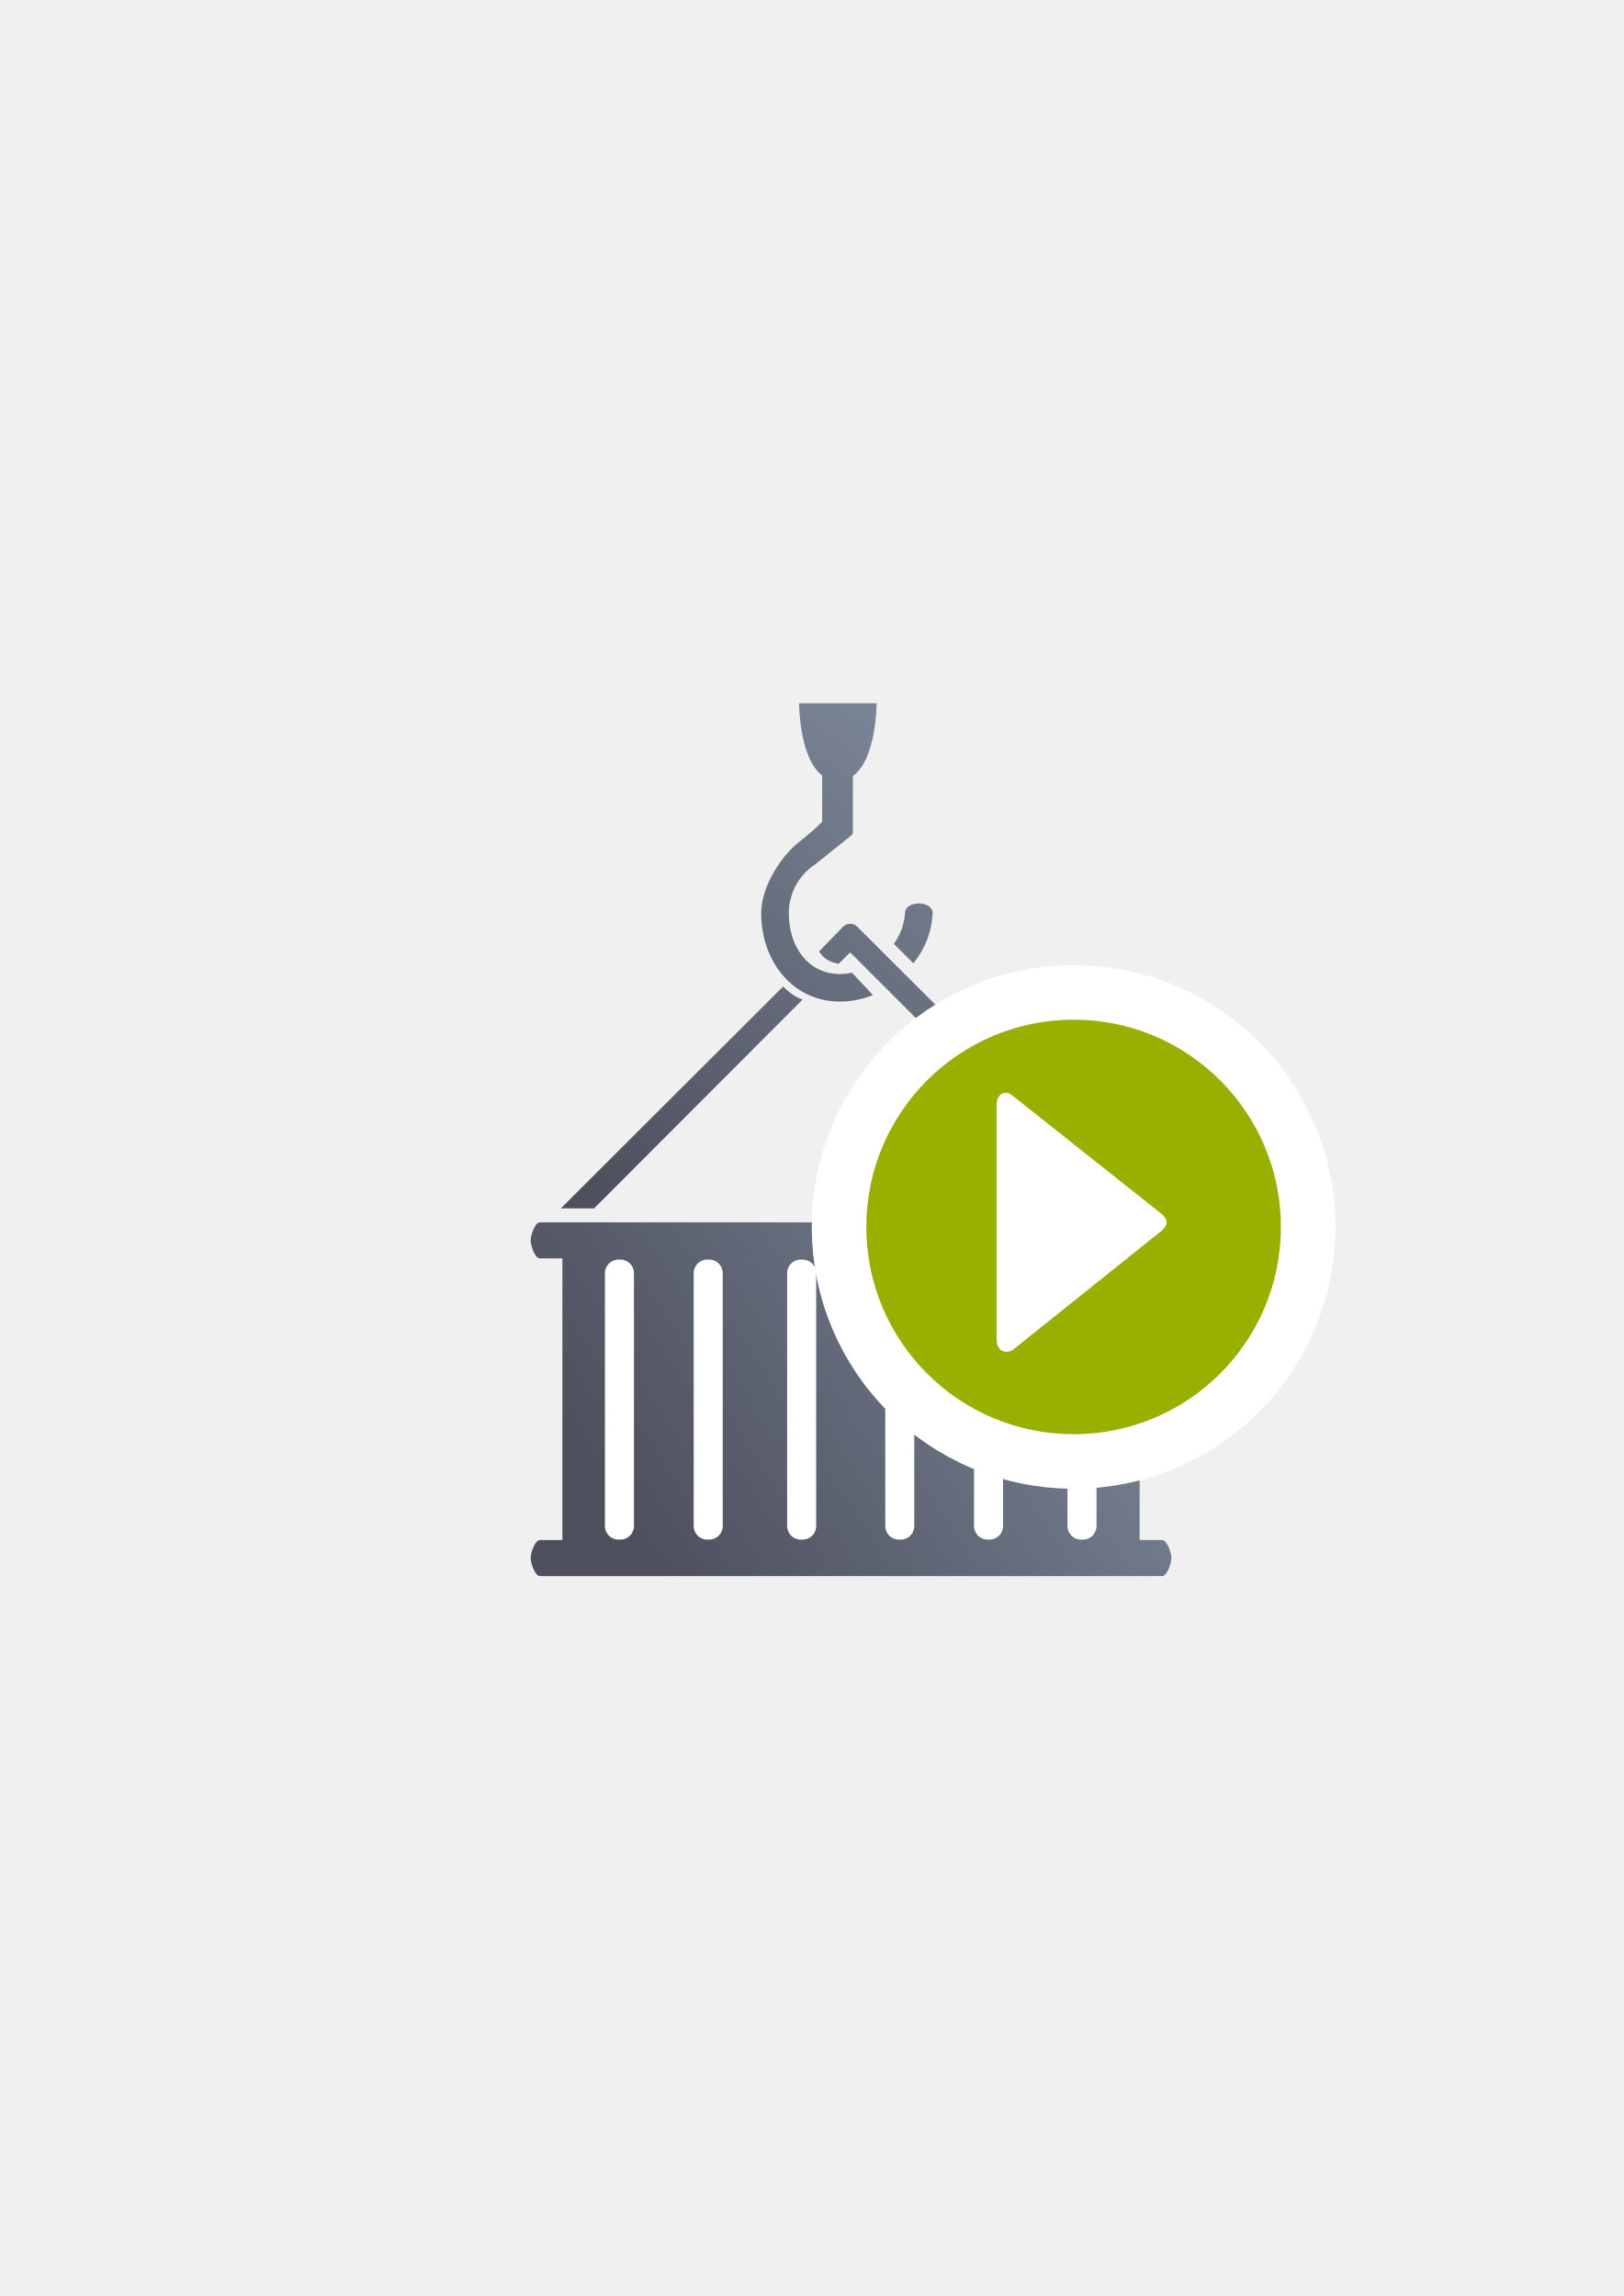
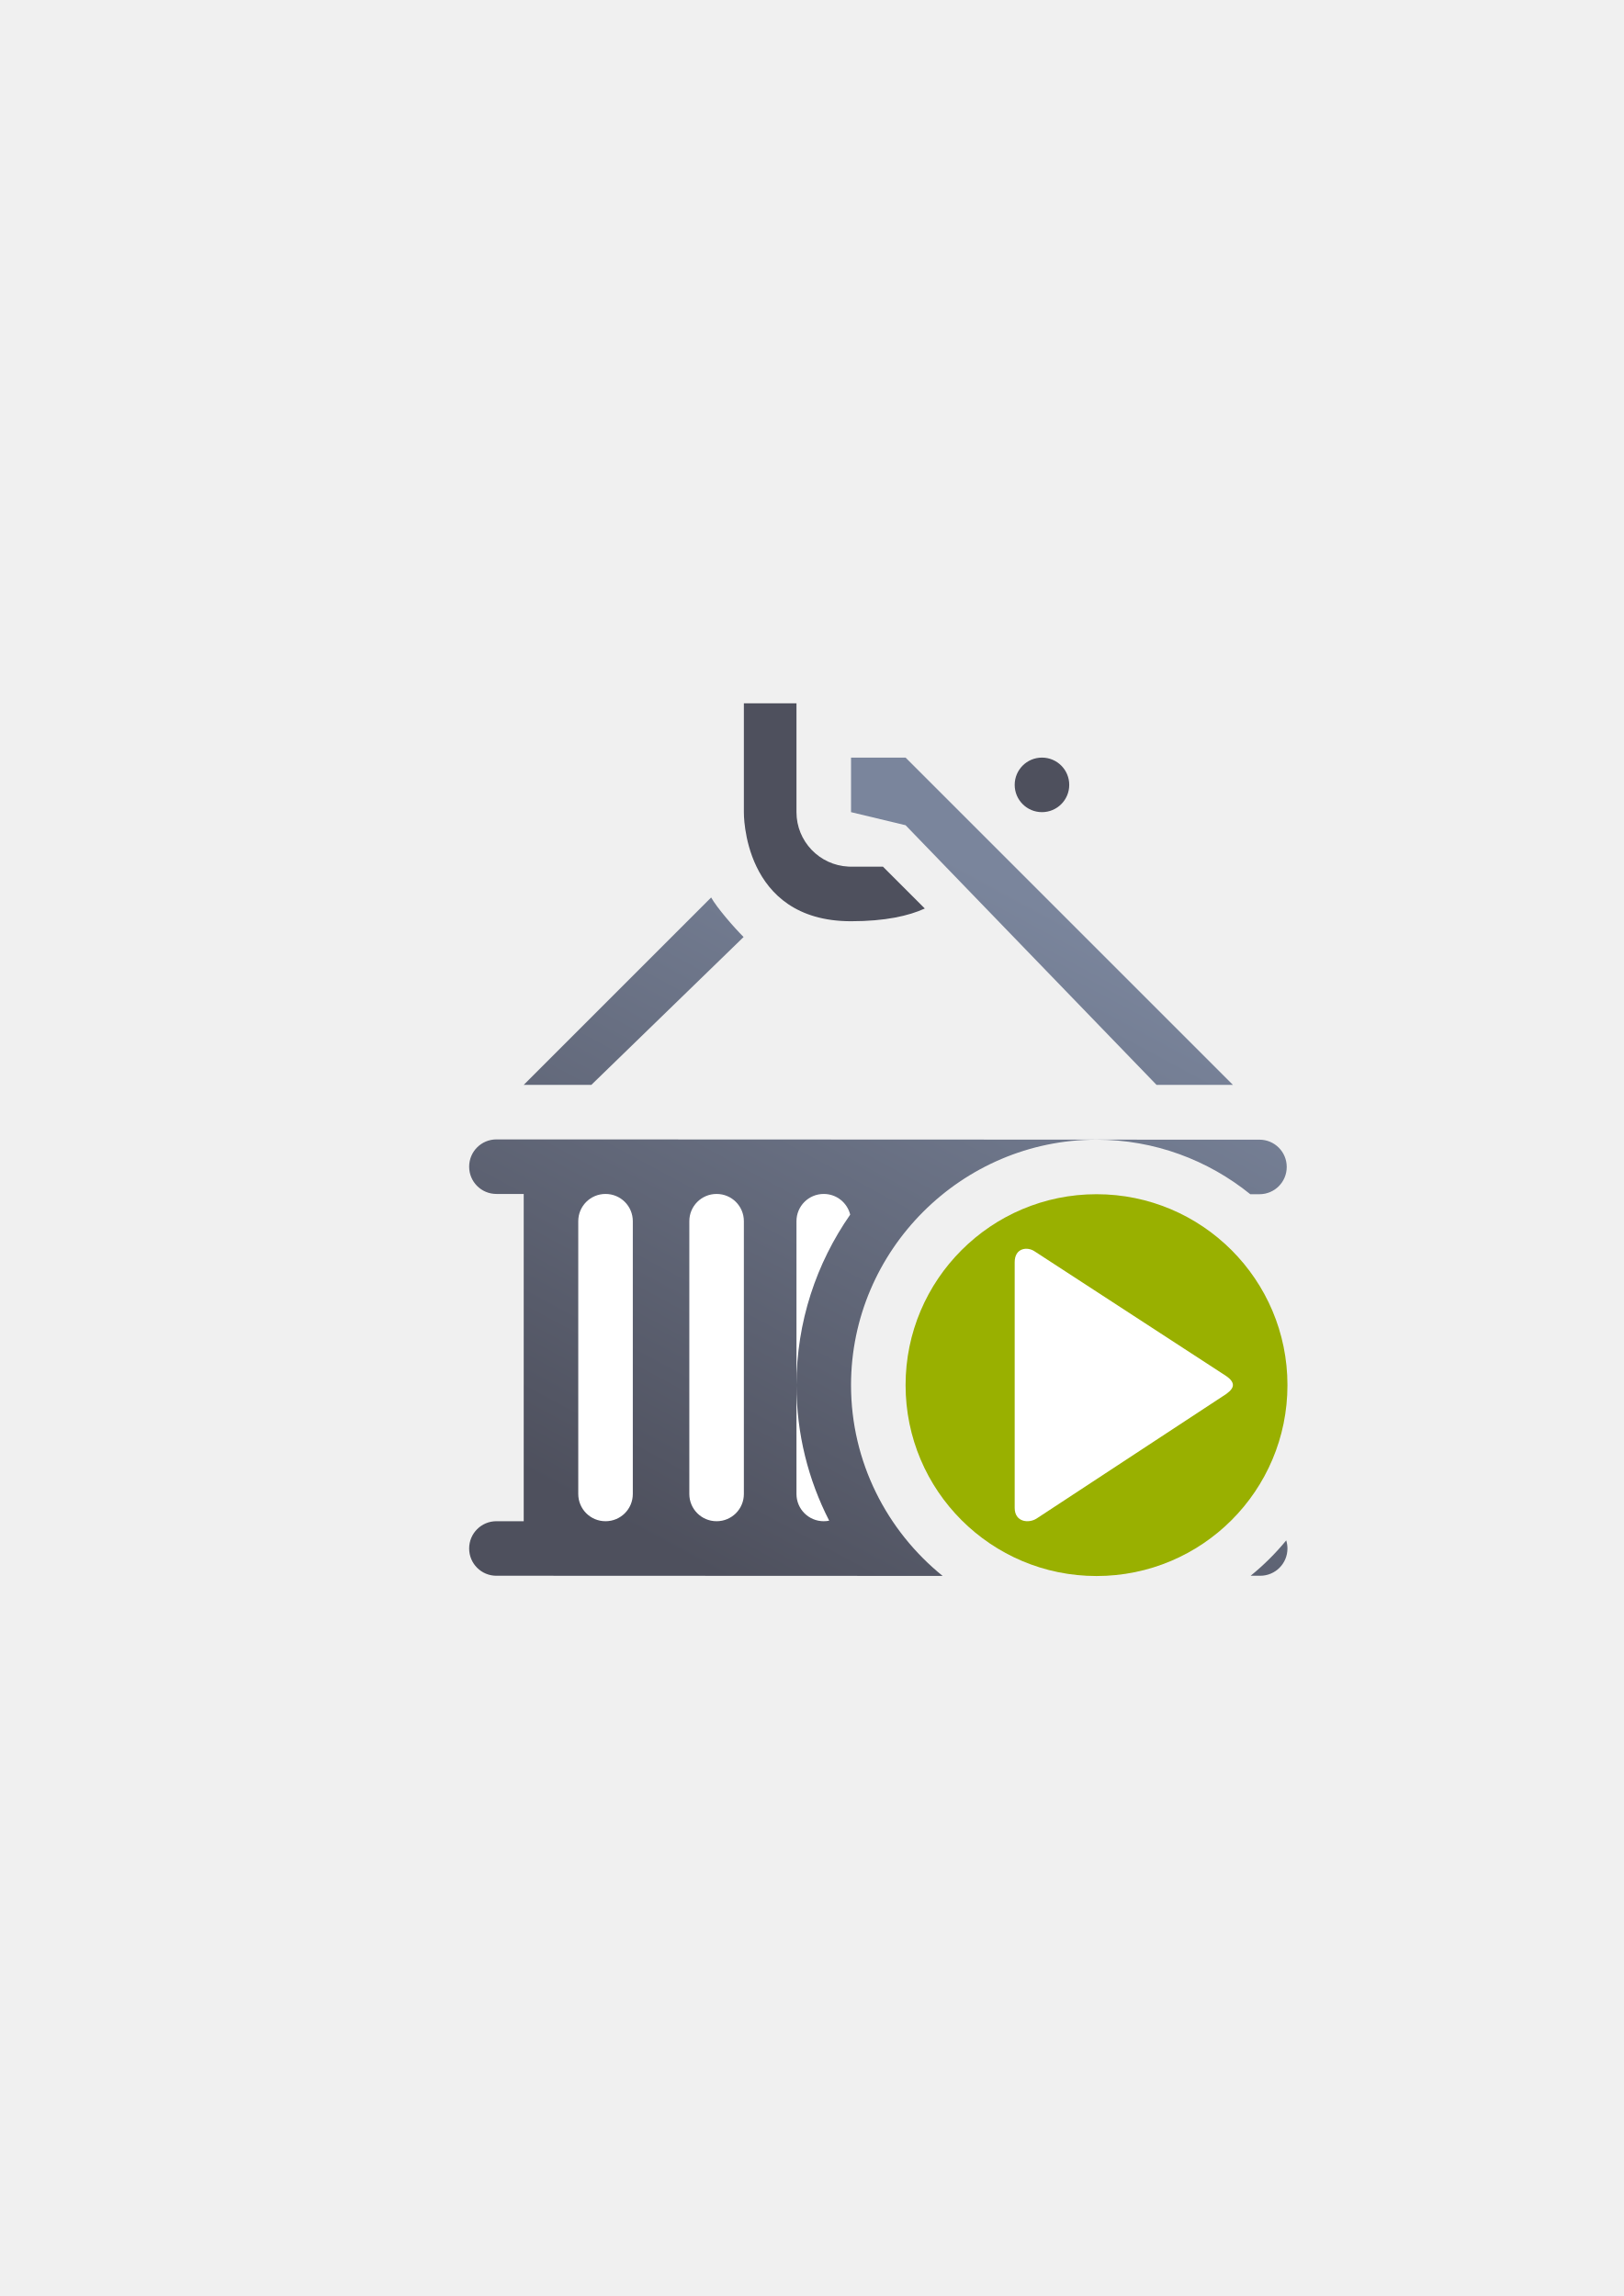
<svg xmlns="http://www.w3.org/2000/svg" xmlns:xlink="http://www.w3.org/1999/xlink" width="210mm" height="297mm" viewBox="0 0 744.094 1052.362" id="svg2" version="1.1">
  <defs id="defs4">
    <linearGradient id="linearGradient2224">
      <stop id="stop2226" offset="0" style="stop-color:#7c7c7c;stop-opacity:1;" />
      <stop id="stop2228" offset="1" style="stop-color:#b8b8b8;stop-opacity:1;" />
    </linearGradient>
    <linearGradient id="linearGradient15218">
      <stop id="stop15220" offset="0" style="stop-color:#eeeeef;stop-opacity:1;" />
      <stop id="stop2736" offset="0.599" style="stop-color:#d3d7cf;stop-opacity:1;" />
      <stop id="stop2738" offset="0.828" style="stop-color:#ffffff;stop-opacity:1;" />
      <stop id="stop15222" offset="1" style="stop-color:#d3d7cf;stop-opacity:1;" />
    </linearGradient>
    <pattern y="0" x="0" height="6" width="6" patternUnits="userSpaceOnUse" id="EMFhbasepattern" />
    <pattern y="0" x="0" height="6" width="6" patternUnits="userSpaceOnUse" id="EMFhbasepattern-5" />
    <pattern y="0" x="0" height="6" width="6" patternUnits="userSpaceOnUse" id="EMFhbasepattern-8" />
-     <linearGradient xlink:href="#linearGradient4183" id="linearGradient4189" x1="385" y1="507.362" x2="260" y2="587.362" gradientUnits="userSpaceOnUse" gradientTransform="matrix(1.706732,0,0,1.706732,-143.3278,-288.6972)" />
-     <linearGradient id="linearGradient4183">
-       <stop style="stop-color:#7a8597;stop-opacity:1;" offset="0" id="stop4185" />
-       <stop style="stop-color:#4e505d;stop-opacity:1" offset="1" id="stop4187" />
+     <linearGradient gradientTransform="translate(156.3818,357.2687)" xlink:href="#linearGradient4369" id="linearGradient4375" x1="138.502" y1="400" x2="300" y2="100" gradientUnits="userSpaceOnUse" />
+     <linearGradient id="linearGradient4369">
+       <stop style="stop-color:#4e505d;stop-opacity:1;" offset="0" id="stop4371" />
+       <stop style="stop-color:#7a859c;stop-opacity:1" offset="1" id="stop4373" />
    </linearGradient>
-     <linearGradient xlink:href="#linearGradient4183" id="linearGradient4266" x1="431.18" y1="347.996" x2="276.587" y2="543.786" gradientUnits="userSpaceOnUse" gradientTransform="matrix(1.007625,0,0,1.007625,-1.944758,-4.238465)" />
  </defs>
  <g id="layer1">
-     <g transform="translate(-0.0259526,0.08786008)" id="g4246">
-       <path id="rect4149" d="m 247.487,560.165 c -2.364,0 -4.267,5.903 -4.267,8.267 0,2.364 1.903,8.267 4.267,8.267 l 10.267,0 0,129.072 -10.267,0 c -2.364,0 -4.267,5.903 -4.267,8.267 0,2.364 1.903,8.267 4.267,8.267 l 18.8,0 247.476,0 18.8,0 c 2.364,0 4.267,-5.903 4.267,-8.267 0,-2.364 -1.903,-8.267 -4.267,-8.267 l -10.267,0 0,-129.072 10.267,0 c 2.364,0 4.267,-5.903 4.267,-8.267 0,-2.364 -1.903,-8.267 -4.267,-8.267 z" style="color:#252525;clip-rule:nonzero;display:inline;overflow:visible;visibility:visible;opacity:1;isolation:auto;mix-blend-mode:normal;color-interpolation:sRGB;color-interpolation-filters:linearRGB;solid-color:#252525;solid-opacity:1;fill:url(#linearGradient4189);fill-opacity:1;fill-rule:nonzero;stroke:none;stroke-width:23;stroke-linecap:butt;stroke-linejoin:round;stroke-miterlimit:4;stroke-dasharray:none;stroke-dashoffset:0;stroke-opacity:1;color-rendering:auto;image-rendering:auto;shape-rendering:auto;text-rendering:auto;enable-background:accumulate" />
-       <rect ry="6.211" y="577.234" x="277.248" height="128.358" width="13.299" id="rect4167" style="color:#252525;clip-rule:nonzero;display:inline;overflow:visible;visibility:visible;opacity:1;isolation:auto;mix-blend-mode:normal;color-interpolation:sRGB;color-interpolation-filters:linearRGB;solid-color:#252525;solid-opacity:1;fill:#ffffff;fill-opacity:1;fill-rule:nonzero;stroke:none;stroke-width:23;stroke-linecap:butt;stroke-linejoin:round;stroke-miterlimit:4;stroke-dasharray:none;stroke-dashoffset:0;stroke-opacity:1;color-rendering:auto;image-rendering:auto;shape-rendering:auto;text-rendering:auto;enable-background:accumulate" />
-       <path id="path4201" d="m 366.234,322.244 c 0,0 0.004,25.079 10.545,33.09 l 0,21.259 c -3.463,3.348 -4.311,4.247 -11.029,9.622 -6.717,5.375 -16.882,19.005 -16.882,32.35 0,21.756 14.323,40.412 36.079,40.412 5.338,0 10.435,-1.073 15.089,-3.009 -3.102,-3.429 -6.511,-6.769 -9.521,-10.216 -1.795,0.374 -3.656,0.577 -5.568,0.577 -14.92,0 -23.43,-12.843 -23.43,-27.763 0,-9.294 4.641,-17.439 11.747,-22.26 0.251,-0.168 0.358,-0.239 0.486,-0.325 l 16.447,-13.192 c 0.436,-0.35 0.691,-0.879 0.691,-1.439 l 0,-25.779 c 10.866,-7.736 10.871,-33.326 10.871,-33.326 z m 54.842,91.764 c -3.099,0.013 -6.187,1.457 -6.304,4.294 -0.335,5.317 -2.195,10.198 -5.148,14.217 0.022,0.019 0.045,0.039 0.067,0.059 l 8.923,8.852 c 5.188,-6.382 8.44,-14.394 8.823,-23.128 -0.153,-2.888 -3.262,-4.307 -6.361,-4.294 z m -31.527,9.305 c -1.197,0.022 -2.339,0.51 -3.182,1.36 l -10.987,11.332 c 2.256,3.66 5.581,5.032 8.958,5.655 l 5.289,-5.237 c 38.513,38.506 76.799,76.799 117.336,117.336 l 15.276,0.081 C 473.646,505.298 436.442,468.164 392.883,424.673 c -0.881,-0.888 -2.083,-1.379 -3.334,-1.36 z m -30.656,28.782 -101.854,101.663 15.237,0.014 95.568,-95.745 c -3.653,-1.125 -6.678,-3.721 -8.95,-5.933 z" style="color:#252525;font-style:normal;font-variant:normal;font-weight:normal;font-stretch:normal;font-size:medium;line-height:normal;font-family:sans-serif;text-indent:0;text-align:start;text-decoration:none;text-decoration-line:none;text-decoration-style:solid;text-decoration-color:#252525;letter-spacing:normal;word-spacing:normal;text-transform:none;direction:ltr;block-progression:tb;writing-mode:lr-tb;baseline-shift:baseline;text-anchor:start;white-space:normal;clip-rule:nonzero;display:inline;overflow:visible;visibility:visible;opacity:1;isolation:auto;mix-blend-mode:normal;color-interpolation:sRGB;color-interpolation-filters:linearRGB;solid-color:#252525;solid-opacity:1;fill:url(#linearGradient4266);fill-opacity:1;fill-rule:evenodd;stroke:none;stroke-width:0.7;stroke-linecap:butt;stroke-linejoin:round;stroke-miterlimit:4;stroke-dasharray:none;stroke-dashoffset:0;stroke-opacity:1;color-rendering:auto;image-rendering:auto;shape-rendering:auto;text-rendering:auto;enable-background:accumulate" />
-       <rect style="color:#252525;clip-rule:nonzero;display:inline;overflow:visible;visibility:visible;opacity:1;isolation:auto;mix-blend-mode:normal;color-interpolation:sRGB;color-interpolation-filters:linearRGB;solid-color:#252525;solid-opacity:1;fill:#ffffff;fill-opacity:1;fill-rule:nonzero;stroke:none;stroke-width:23;stroke-linecap:butt;stroke-linejoin:round;stroke-miterlimit:4;stroke-dasharray:none;stroke-dashoffset:0;stroke-opacity:1;color-rendering:auto;image-rendering:auto;shape-rendering:auto;text-rendering:auto;enable-background:accumulate" id="rect4162" width="13.299" height="128.358" x="317.93" y="577.234" ry="6.211" />
-       <rect ry="6.211" y="577.234" x="360.753" height="128.358" width="13.299" id="rect4164" style="color:#252525;clip-rule:nonzero;display:inline;overflow:visible;visibility:visible;opacity:1;isolation:auto;mix-blend-mode:normal;color-interpolation:sRGB;color-interpolation-filters:linearRGB;solid-color:#252525;solid-opacity:1;fill:#ffffff;fill-opacity:1;fill-rule:nonzero;stroke:none;stroke-width:23;stroke-linecap:butt;stroke-linejoin:round;stroke-miterlimit:4;stroke-dasharray:none;stroke-dashoffset:0;stroke-opacity:1;color-rendering:auto;image-rendering:auto;shape-rendering:auto;text-rendering:auto;enable-background:accumulate" />
-       <rect style="color:#252525;clip-rule:nonzero;display:inline;overflow:visible;visibility:visible;opacity:1;isolation:auto;mix-blend-mode:normal;color-interpolation:sRGB;color-interpolation-filters:linearRGB;solid-color:#252525;solid-opacity:1;fill:#ffffff;fill-opacity:1;fill-rule:nonzero;stroke:none;stroke-width:23;stroke-linecap:butt;stroke-linejoin:round;stroke-miterlimit:4;stroke-dasharray:none;stroke-dashoffset:0;stroke-opacity:1;color-rendering:auto;image-rendering:auto;shape-rendering:auto;text-rendering:auto;enable-background:accumulate" id="rect4166" width="13.299" height="128.358" x="405.716" y="577.234" ry="6.211" />
-       <rect ry="6.211" y="577.234" x="446.398" height="128.358" width="13.299" id="rect4168" style="color:#252525;clip-rule:nonzero;display:inline;overflow:visible;visibility:visible;opacity:1;isolation:auto;mix-blend-mode:normal;color-interpolation:sRGB;color-interpolation-filters:linearRGB;solid-color:#252525;solid-opacity:1;fill:#ffffff;fill-opacity:1;fill-rule:nonzero;stroke:none;stroke-width:23;stroke-linecap:butt;stroke-linejoin:round;stroke-miterlimit:4;stroke-dasharray:none;stroke-dashoffset:0;stroke-opacity:1;color-rendering:auto;image-rendering:auto;shape-rendering:auto;text-rendering:auto;enable-background:accumulate" />
-       <rect style="color:#252525;clip-rule:nonzero;display:inline;overflow:visible;visibility:visible;opacity:1;isolation:auto;mix-blend-mode:normal;color-interpolation:sRGB;color-interpolation-filters:linearRGB;solid-color:#252525;solid-opacity:1;fill:#ffffff;fill-opacity:1;fill-rule:nonzero;stroke:none;stroke-width:23;stroke-linecap:butt;stroke-linejoin:round;stroke-miterlimit:4;stroke-dasharray:none;stroke-dashoffset:0;stroke-opacity:1;color-rendering:auto;image-rendering:auto;shape-rendering:auto;text-rendering:auto;enable-background:accumulate" id="rect4170" width="13.299" height="128.358" x="489.221" y="577.234" ry="6.211" />
-     </g>
-     <rect style="opacity:1;fill:none;fill-opacity:1;stroke:none;stroke-width:23;stroke-linecap:butt;stroke-linejoin:round;stroke-miterlimit:4;stroke-dasharray:none;stroke-opacity:1" id="rect4160" width="400" height="400" x="190" y="322.362" />
-     <g id="g4167" transform="translate(-2.90894,-65.12407)">
-       <path id="path4178" d="m 589.909,627.486 c 0,52.508 -42.492,95 -95,95 -52.434,0 -95,-42.492 -95,-95 0,-52.434 42.566,-95 95,-95 52.508,0 95,42.566 95,95 z" style="fill:#99b000;fill-opacity:1;fill-rule:evenodd;stroke:#ffffff;stroke-width:50;stroke-miterlimit:4;stroke-dasharray:none" />
-       <path style="fill:#99b000;fill-opacity:1;fill-rule:evenodd;stroke:none" d="m 589.909,627.486 c 0,52.508 -42.492,95 -95,95 -52.434,0 -95,-42.492 -95,-95 0,-52.434 42.566,-95 95,-95 52.508,0 95,42.566 95,95 z" id="path4167" />
-       <path id="path4237" d="m 537.536,625.379 c 0,1.163 -0.672,2.381 -2.343,3.878 l -67.763,54.287 c -2.854,2.218 -7.811,1.551 -7.811,-4.653 l 0,-107.022 c 0,-6.204 4.506,-6.946 7.193,-4.653 l 68.381,54.287 c 1.659,1.406 2.343,2.714 2.343,3.878 z" style="fill:#ffffff;fill-opacity:1;fill-rule:evenodd;stroke:none;stroke-width:1px;stroke-linecap:butt;stroke-linejoin:miter;stroke-opacity:1" />
+     <g id="g4207" transform="translate(33.61818,-35.02574)">
+       <rect y="357.387" x="156.382" height="400" width="400" id="rect4160" style="opacity:1;fill:none;fill-opacity:1;stroke:none;stroke-width:23;stroke-linecap:butt;stroke-linejoin:round;stroke-miterlimit:4;stroke-dasharray:none;stroke-opacity:1" />
+       <path id="rect4299" d="m 356.382,382.269 0,25 25,6 115,119 35,0 -149.965,-149.965 -0.035,-0.035 -25,0 z m -64.109,64.109 -85.891,85.891 31,0 69.766,-67.766 c -4.507,-4.5 -12.156,-13.334 -14.875,-18.125 z m -98.391,110.891 c -6.925,0 -12.5,5.575 -12.5,12.5 0,6.925 5.575,12.5 12.5,12.5 l 12.5,0 0,150 -12.5,0 c -6.925,0 -12.5,5.575 -12.5,12.5 0,6.925 5.575,12.5 12.5,12.5 l 25,0 179.477,0.072 c -25.548,-20.669 -41.977,-52.236 -41.977,-87.453 0,-61.824 50.676,-112.5 112.5,-112.5 26.617,0 51.147,9.387 70.467,25 l 4.203,0 c 6.925,0 12.5,-5.575 12.5,-12.5 0,-6.925 -5.575,-12.5 -12.5,-12.5 l -25,0 -299.67,-0.119 -25,0 z m 275,50.119 c -34.764,0 -62.5,27.735 -62.5,62.5 0,34.851 27.712,62.5 62.5,62.5 32.663,0 58.964,-24.233 62.17,-55.957 l 0,-13.072 c -3.208,-31.663 -29.529,-55.971 -62.17,-55.971 z m 86.941,133.666 c -4.877,5.94 -10.348,11.374 -16.318,16.215 l 4.377,0 c 6.925,0 12.5,-5.575 12.5,-12.5 0,-1.295 -0.196,-2.542 -0.559,-3.715 z" style="opacity:1;fill:url(#linearGradient4375);fill-opacity:1;stroke:none;stroke-width:36;stroke-linejoin:round;stroke-miterlimit:4;stroke-dasharray:none;stroke-opacity:1" />
+       <path id="rect4306" d="m 243.882,582.269 c -6.925,0 -12.5,5.575 -12.5,12.5 l 0,125 c 0,6.925 5.575,12.5 12.5,12.5 6.925,0 12.5,-5.575 12.5,-12.5 l 0,-125 c 0,-6.925 -5.575,-12.5 -12.5,-12.5 z m 50.895,0 c -6.925,0 -12.5,5.575 -12.5,12.5 l 0,125 c 0,6.925 5.575,12.5 12.5,12.5 6.925,0 12.5,-5.575 12.5,-12.5 l 0,-125 c 0,-6.925 -5.575,-12.5 -12.5,-12.5 z m 49.105,0 c -6.925,0 -12.5,5.575 -12.5,12.5 l 0,75.119 c 0,-28.941 9.123,-55.898 24.619,-78.143 -1.347,-5.452 -6.239,-9.477 -12.119,-9.477 z m -12.5,87.619 0,49.881 c 0,6.925 5.575,12.5 12.5,12.5 0.853,0 1.686,-0.087 2.49,-0.248 -9.574,-18.697 -14.99,-39.822 -14.99,-62.133 z" style="opacity:1;fill:#ffffff;fill-opacity:1;stroke:none;stroke-width:36;stroke-linejoin:round;stroke-miterlimit:4;stroke-dasharray:none;stroke-opacity:1" />
+       <path id="path4321" d="m 307.276,357.388 0,49.881 c 0,0 -0.895,50 49.105,50 15.671,0 26.427,-2.458 33.814,-5.83 l -19.17,-19.17 -14.645,0 c -0.413,0 -0.819,-0.016 -1.219,-0.043 a 25.003,25.003 0 0 1 -23.781,-24.957 l 0,-25 0,-24.881 -24.105,0 z" style="fill:#4e505d;fill-rule:evenodd;stroke:none;stroke-width:1px;stroke-linecap:butt;stroke-linejoin:miter;stroke-opacity:1" />
+       <circle r="12.5" cy="394.769" cx="443.882" id="path4340" style="opacity:1;fill:#4e505d;fill-opacity:1;stroke:none;stroke-width:50;stroke-linejoin:round;stroke-miterlimit:4;stroke-dasharray:none;stroke-opacity:1" />
+       <path style="fill:#99b000;fill-opacity:1;fill-rule:evenodd;stroke:none" d="m 556.382,669.888 c 0,48.362 -39.138,87.5 -87.5,87.5 -48.294,0 -87.5,-39.138 -87.5,-87.5 0,-48.294 39.205,-87.5 87.5,-87.5 48.362,0 87.5,39.205 87.5,87.5 z" id="path4167" />
+       <path id="path4237" d="m 531.382,669.845 c 0,1.224 -0.862,2.506 -3.008,4.08 l -86.967,57.124 c -3.663,2.334 -10.025,1.632 -10.025,-4.896 l 0,-112.615 c 0,-6.528 5.783,-7.309 9.232,-4.896 l 87.76,57.124 c 2.129,1.48 3.008,2.856 3.008,4.08 z" style="fill:#ffffff;fill-opacity:1;fill-rule:evenodd;stroke:none;stroke-width:1px;stroke-linecap:butt;stroke-linejoin:miter;stroke-opacity:1" />
    </g>
  </g>
</svg>
